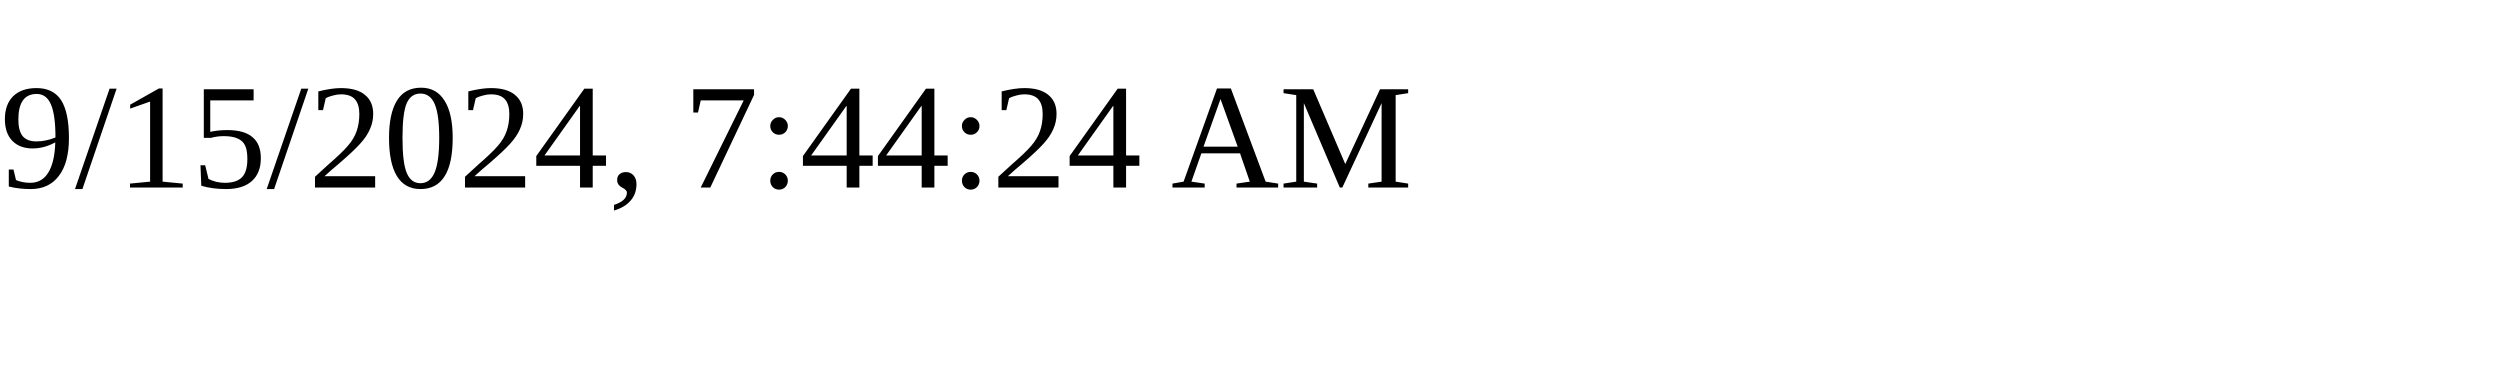
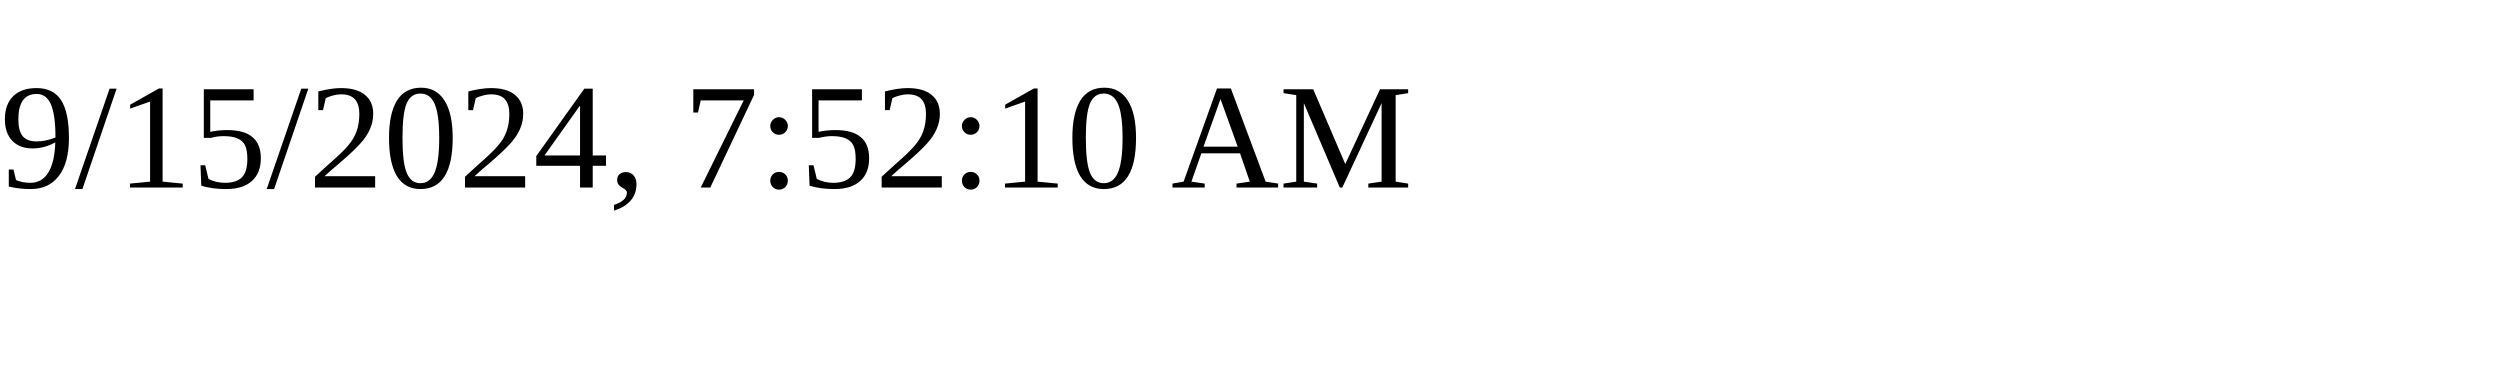
<svg xmlns="http://www.w3.org/2000/svg" height="30" width="200">
-   <text x="0" y="15">9/15/2024, 7:44:24 AM</text>
+   <text x="0" y="15">9/15/2024, 7:52:10 AM</text>
</svg>
